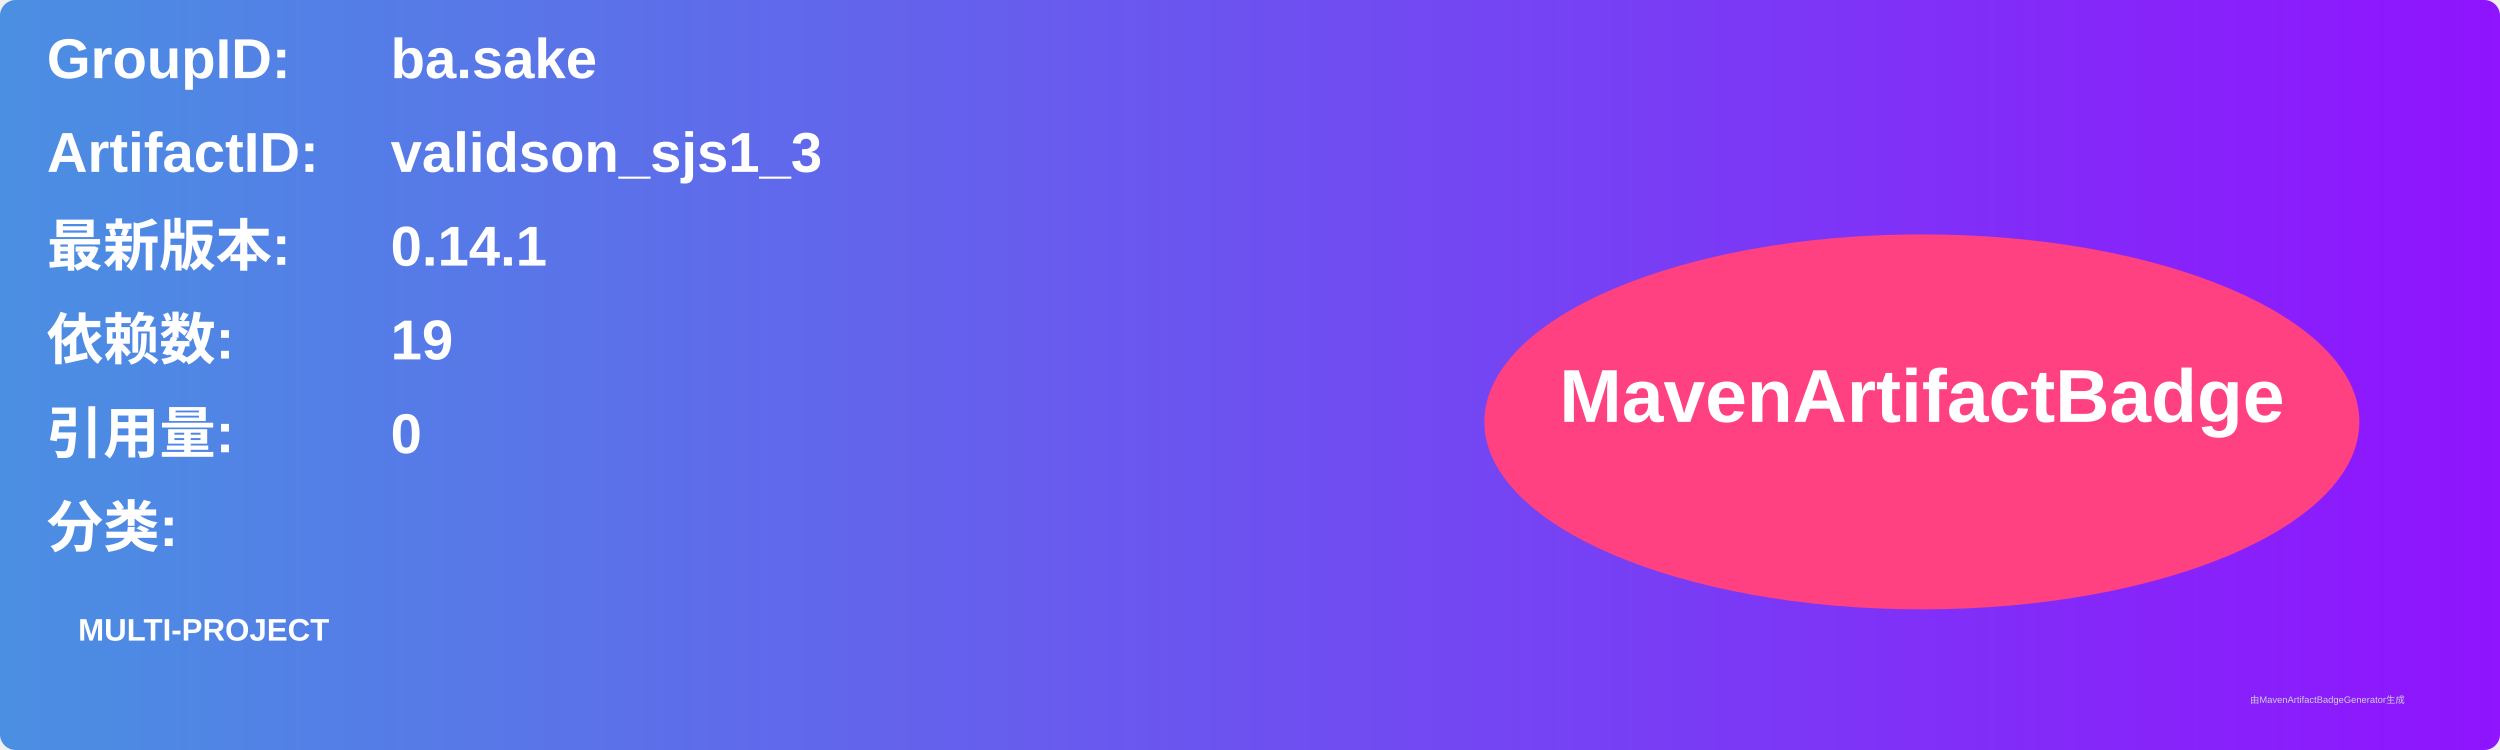
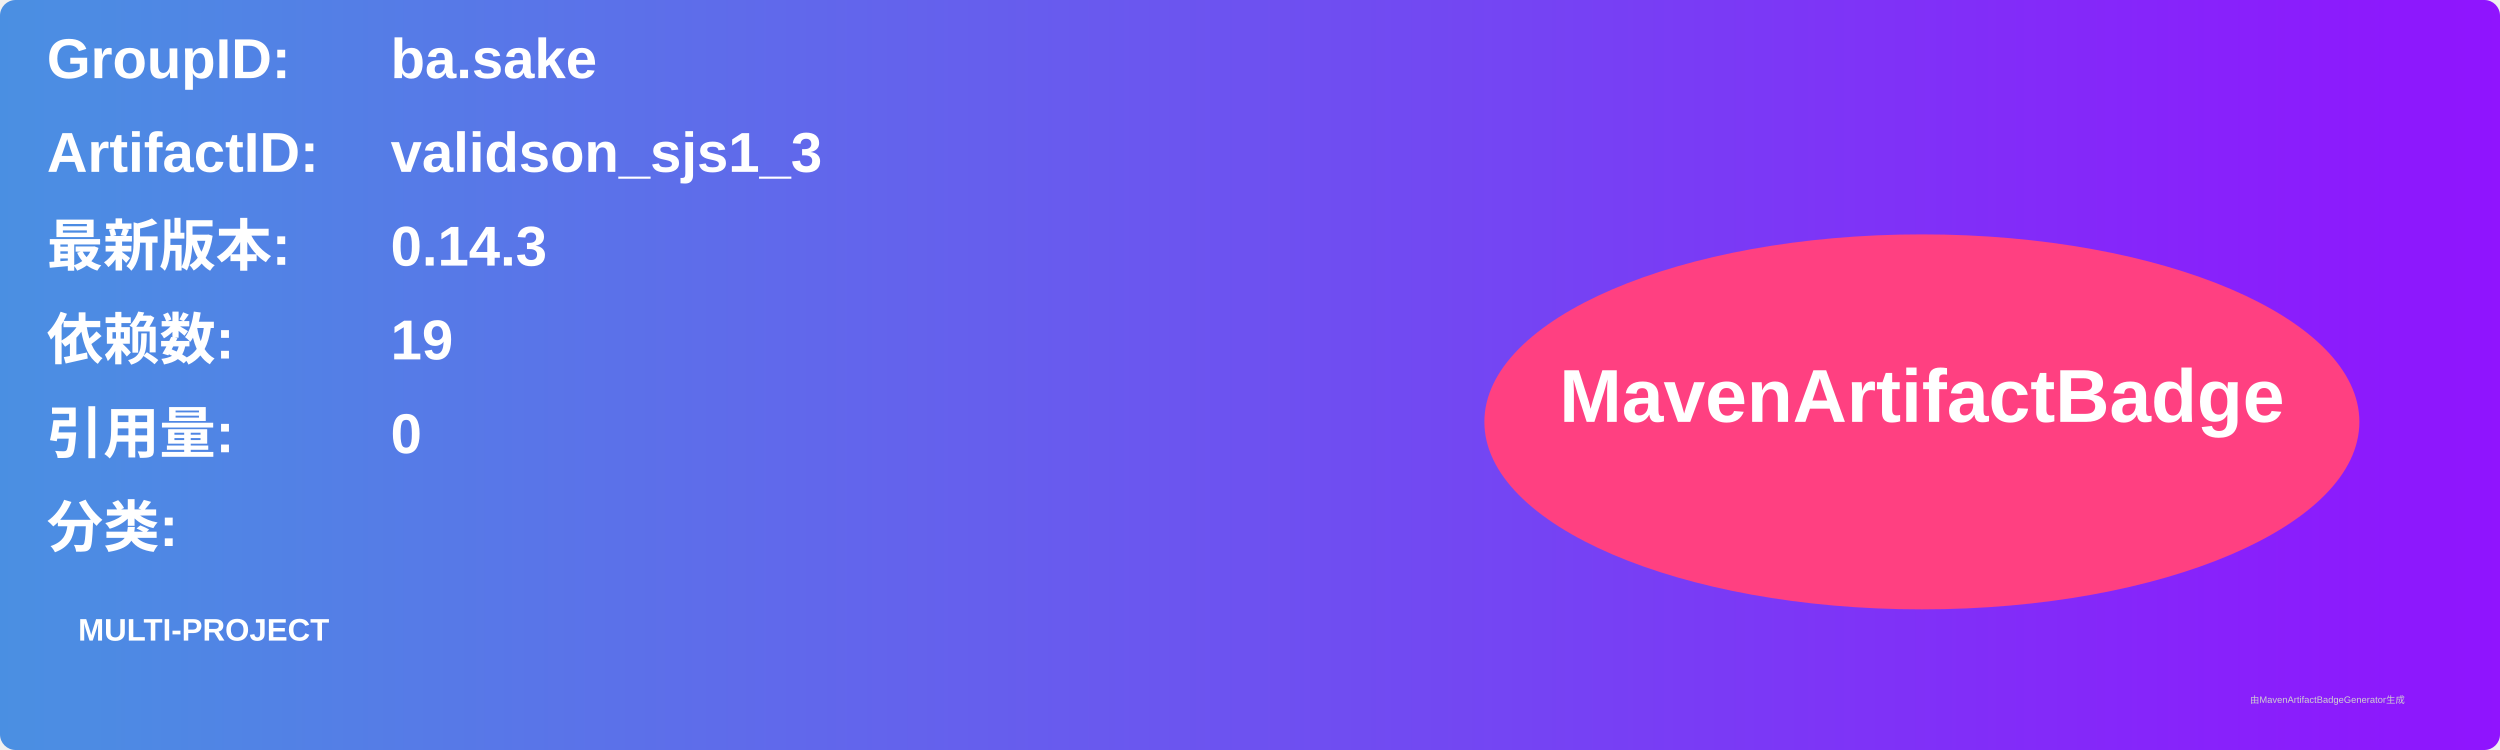
<svg xmlns="http://www.w3.org/2000/svg" width="800" height="240" viewBox="0 0 800 240">
  <linearGradient id="grad" x1="0%" y1="0%" x2="100%" y2="0%">
    <stop offset="0%" stop-color="#4a90e2" />
    <stop offset="100%" stop-color="#9013fe" />
  </linearGradient>
  <rect width="100%" height="100%" rx="5" ry="5" fill="url(#grad)" />
  <g transform="translate(15, 15)">
    <text x="0" y="10" font-family="Arial" font-size="18" fill="white" font-weight="bold" width="260">GroupID:</text>
    <text x="110" y="10" font-family="Arial" font-size="18" fill="white" font-weight="bold" width="460">ba.sake</text>
    <text x="0" y="40" font-family="Arial" font-size="18" fill="white" font-weight="bold" width="260">ArtifactID:</text>
    <text x="110" y="40" font-family="Arial" font-size="18" fill="white" font-weight="bold" width="460">validson_sjs1_3</text>
    <text x="0" y="70" font-family="Arial" font-size="18" fill="white" font-weight="bold">最新版本:</text>
    <text x="110" y="70" font-family="Arial" font-size="18" fill="white" font-weight="bold">
-       <tspan font-weight="bold">0.14.1</tspan>
+       <tspan font-weight="bold">0.14.3</tspan>
    </text>
    <text x="0" y="100" font-family="Arial" font-size="18" fill="white" font-weight="bold">依赖数: </text>
    <text x="110" y="100" font-family="Arial" font-size="18" fill="white">
      <tspan font-weight="bold">19</tspan>
    </text>
    <text x="0" y="130" font-family="Arial" font-size="18" fill="white" font-weight="bold">引用量: </text>
    <text x="110" y="130" font-family="Arial" font-size="18" fill="white">
      <tspan font-weight="bold">0</tspan>
    </text>
    <text x="0" y="160" font-family="Arial" font-size="18" fill="white" font-weight="bold">分类:</text>
    <text x="10" y="190" font-family="Arial" font-size="10" fill="white">
      <tspan font-weight="bold">MULTI-PROJECT</tspan>
    </text>
    <ellipse cx="600" cy="120" rx="140" ry="60" fill="#ff4081" />
    <text x="600" y="120" text-anchor="middle" font-family="Arial" font-size="24" fill="white" font-weight="bold">MavenArtifactBadge</text>
  </g>
  <text x="720" y="225" font-family="Arial" font-size="3" fill="#d0d0d0">由MavenArtifactBadgeGenerator生成</text>
</svg>
